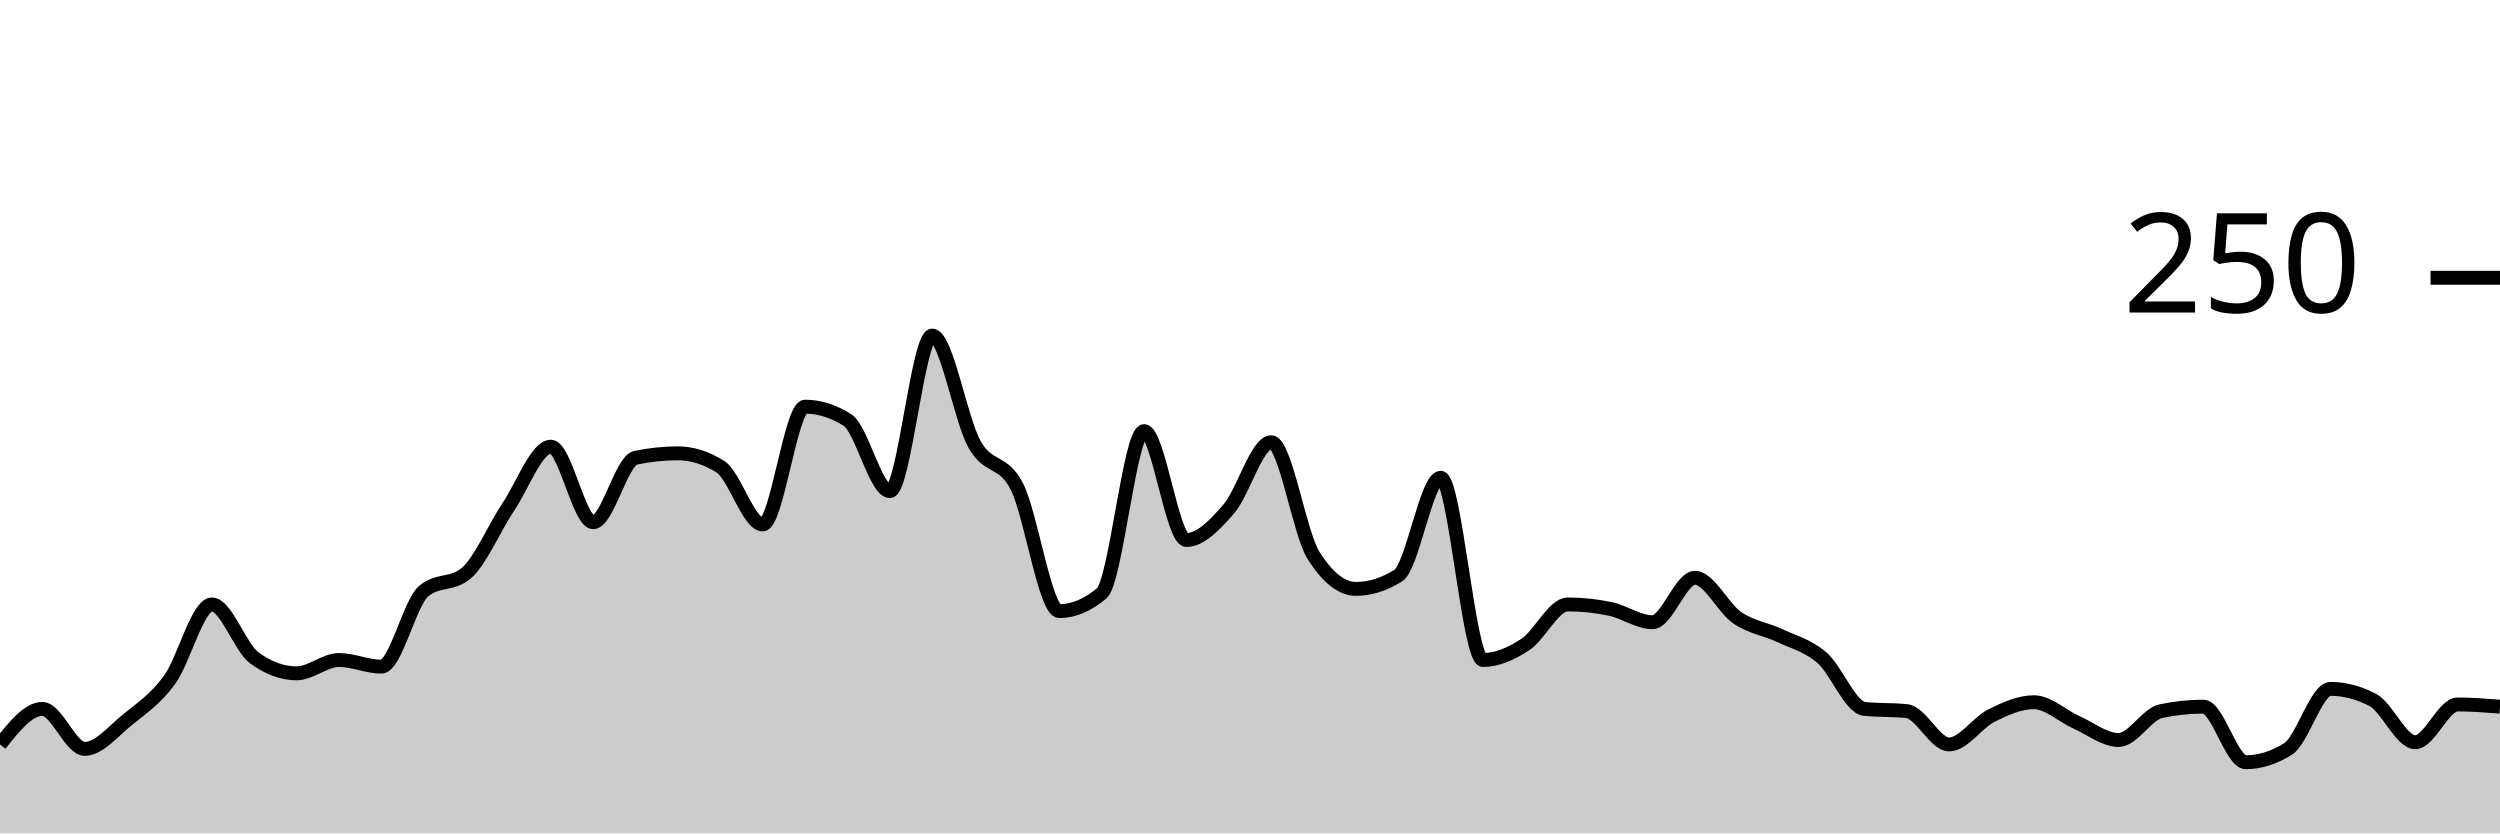
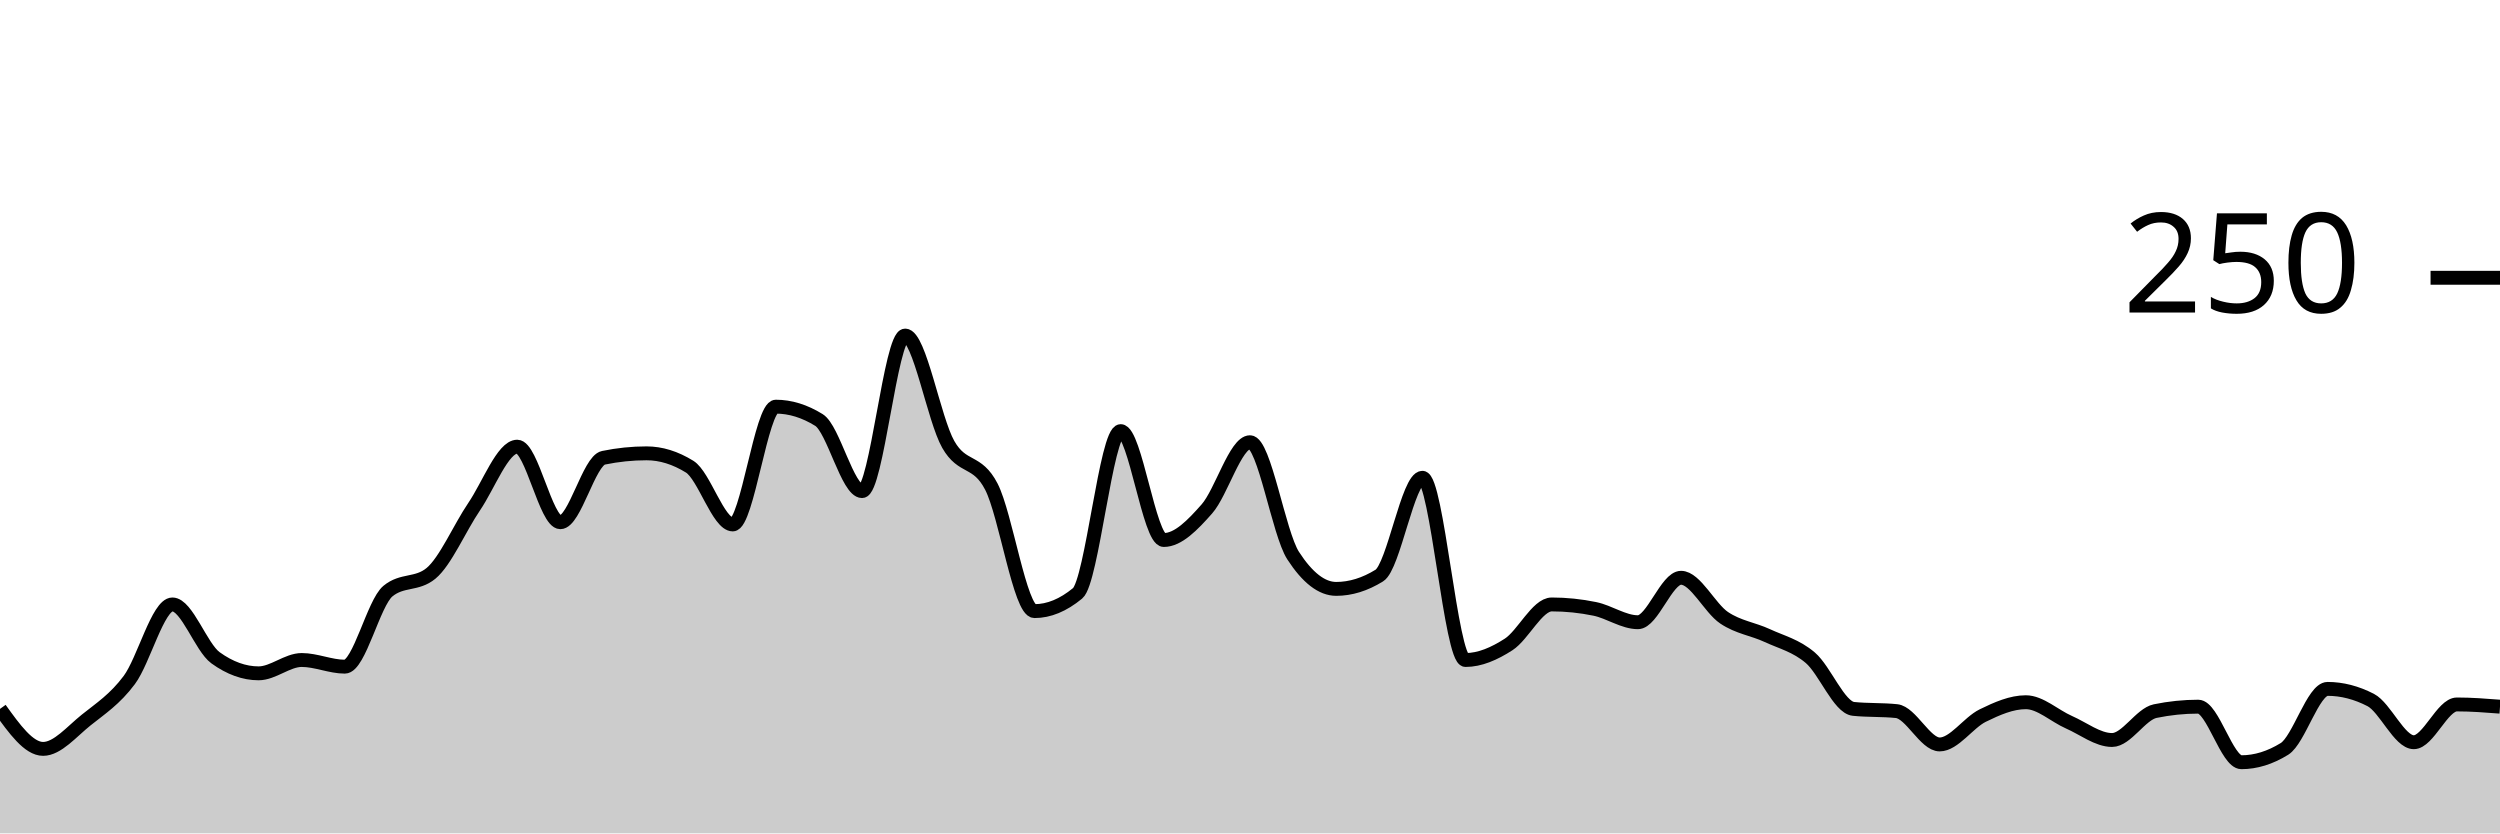
<svg xmlns="http://www.w3.org/2000/svg" viewBox="0 0 180 60">
  <g transform="translate(0,20)">
-     <path class="area" fill="rgba(0, 0, 0, 0.2)" d="M0,33.6C1.017,32.32,2.034,31.04,3.051,31.04C4.068,31.04,5.085,33.92,6.102,33.92C7.119,33.92,8.136,32.667,9.153,31.84C10.169,31.013,11.186,30.347,12.203,28.96C13.22,27.573,14.237,23.52,15.254,23.52C16.271,23.52,17.288,26.613,18.305,27.36C19.322,28.107,20.339,28.48,21.356,28.48C22.373,28.48,23.39,27.52,24.407,27.52C25.424,27.52,26.441,28,27.458,28C28.475,28,29.492,23.413,30.508,22.56C31.525,21.707,32.542,22.133,33.559,21.28C34.576,20.427,35.593,18,36.61,16.48C37.627,14.96,38.644,12.16,39.661,12.16C40.678,12.16,41.695,17.6,42.712,17.6C43.729,17.6,44.746,13.173,45.763,12.96C46.78,12.747,47.797,12.64,48.814,12.64C49.831,12.64,50.847,12.96,51.864,13.6C52.881,14.24,53.898,17.76,54.915,17.76C55.932,17.76,56.949,9.28,57.966,9.28C58.983,9.28,60,9.6,61.017,10.24C62.034,10.88,63.051,15.36,64.068,15.36C65.085,15.36,66.102,4.16,67.119,4.16C68.136,4.16,69.153,10.187,70.169,12C71.186,13.813,72.203,13.04,73.22,15.04C74.237,17.04,75.254,24,76.271,24C77.288,24,78.305,23.573,79.322,22.72C80.339,21.867,81.356,11.04,82.373,11.04C83.39,11.04,84.407,18.88,85.424,18.88C86.441,18.88,87.458,17.813,88.475,16.64C89.492,15.467,90.508,11.84,91.525,11.84C92.542,11.84,93.559,18.4,94.576,20C95.593,21.6,96.61,22.4,97.627,22.4C98.644,22.4,99.661,22.08,100.678,21.44C101.695,20.8,102.712,14.4,103.729,14.4C104.746,14.4,105.763,27.52,106.78,27.52C107.797,27.52,108.814,27.067,109.831,26.4C110.847,25.733,111.864,23.52,112.881,23.52C113.898,23.52,114.915,23.627,115.932,23.84C116.949,24.053,117.966,24.8,118.983,24.8C120,24.8,121.017,21.6,122.034,21.6C123.051,21.6,124.068,23.787,125.085,24.48C126.102,25.173,127.119,25.28,128.136,25.76C129.153,26.24,130.169,26.48,131.186,27.36C132.203,28.24,133.22,30.933,134.237,31.04C135.254,31.147,136.271,31.093,137.288,31.2C138.305,31.307,139.322,33.6,140.339,33.6C141.356,33.6,142.373,32.027,143.39,31.52C144.407,31.013,145.424,30.56,146.441,30.56C147.458,30.56,148.475,31.547,149.492,32C150.508,32.453,151.525,33.28,152.542,33.28C153.559,33.28,154.576,31.413,155.593,31.2C156.61,30.987,157.627,30.88,158.644,30.88C159.661,30.88,160.678,34.88,161.695,34.88C162.712,34.88,163.729,34.56,164.746,33.92C165.763,33.28,166.78,29.6,167.797,29.6C168.814,29.6,169.831,29.867,170.847,30.4C171.864,30.933,172.881,33.44,173.898,33.44C174.915,33.44,175.932,30.72,176.949,30.72C177.966,30.72,178.983,30.8,180,30.88L180,40C178.983,40,177.966,40,176.949,40C175.932,40,174.915,40,173.898,40C172.881,40,171.864,40,170.847,40C169.831,40,168.814,40,167.797,40C166.78,40,165.763,40,164.746,40C163.729,40,162.712,40,161.695,40C160.678,40,159.661,40,158.644,40C157.627,40,156.61,40,155.593,40C154.576,40,153.559,40,152.542,40C151.525,40,150.508,40,149.492,40C148.475,40,147.458,40,146.441,40C145.424,40,144.407,40,143.39,40C142.373,40,141.356,40,140.339,40C139.322,40,138.305,40,137.288,40C136.271,40,135.254,40,134.237,40C133.22,40,132.203,40,131.186,40C130.169,40,129.153,40,128.136,40C127.119,40,126.102,40,125.085,40C124.068,40,123.051,40,122.034,40C121.017,40,120,40,118.983,40C117.966,40,116.949,40,115.932,40C114.915,40,113.898,40,112.881,40C111.864,40,110.847,40,109.831,40C108.814,40,107.797,40,106.78,40C105.763,40,104.746,40,103.729,40C102.712,40,101.695,40,100.678,40C99.661,40,98.644,40,97.627,40C96.61,40,95.593,40,94.576,40C93.559,40,92.542,40,91.525,40C90.508,40,89.492,40,88.475,40C87.458,40,86.441,40,85.424,40C84.407,40,83.39,40,82.373,40C81.356,40,80.339,40,79.322,40C78.305,40,77.288,40,76.271,40C75.254,40,74.237,40,73.22,40C72.203,40,71.186,40,70.169,40C69.153,40,68.136,40,67.119,40C66.102,40,65.085,40,64.068,40C63.051,40,62.034,40,61.017,40C60,40,58.983,40,57.966,40C56.949,40,55.932,40,54.915,40C53.898,40,52.881,40,51.864,40C50.847,40,49.831,40,48.814,40C47.797,40,46.78,40,45.763,40C44.746,40,43.729,40,42.712,40C41.695,40,40.678,40,39.661,40C38.644,40,37.627,40,36.61,40C35.593,40,34.576,40,33.559,40C32.542,40,31.525,40,30.508,40C29.492,40,28.475,40,27.458,40C26.441,40,25.424,40,24.407,40C23.39,40,22.373,40,21.356,40C20.339,40,19.322,40,18.305,40C17.288,40,16.271,40,15.254,40C14.237,40,13.22,40,12.203,40C11.186,40,10.169,40,9.153,40C8.136,40,7.119,40,6.102,40C5.085,40,4.068,40,3.051,40C2.034,40,1.017,40,0,40Z" />
-     <path class="line" stroke="black" fill="none" d="M0,33.6C1.017,32.32,2.034,31.04,3.051,31.04C4.068,31.04,5.085,33.92,6.102,33.92C7.119,33.92,8.136,32.667,9.153,31.84C10.169,31.013,11.186,30.347,12.203,28.96C13.22,27.573,14.237,23.52,15.254,23.52C16.271,23.52,17.288,26.613,18.305,27.36C19.322,28.107,20.339,28.48,21.356,28.48C22.373,28.48,23.39,27.52,24.407,27.52C25.424,27.52,26.441,28,27.458,28C28.475,28,29.492,23.413,30.508,22.56C31.525,21.707,32.542,22.133,33.559,21.28C34.576,20.427,35.593,18,36.61,16.48C37.627,14.96,38.644,12.16,39.661,12.16C40.678,12.16,41.695,17.6,42.712,17.6C43.729,17.6,44.746,13.173,45.763,12.96C46.78,12.747,47.797,12.64,48.814,12.64C49.831,12.64,50.847,12.96,51.864,13.6C52.881,14.24,53.898,17.76,54.915,17.76C55.932,17.76,56.949,9.28,57.966,9.28C58.983,9.28,60,9.6,61.017,10.24C62.034,10.88,63.051,15.36,64.068,15.36C65.085,15.36,66.102,4.16,67.119,4.16C68.136,4.16,69.153,10.187,70.169,12C71.186,13.813,72.203,13.04,73.22,15.04C74.237,17.04,75.254,24,76.271,24C77.288,24,78.305,23.573,79.322,22.72C80.339,21.867,81.356,11.04,82.373,11.04C83.39,11.04,84.407,18.88,85.424,18.88C86.441,18.88,87.458,17.813,88.475,16.64C89.492,15.467,90.508,11.84,91.525,11.84C92.542,11.84,93.559,18.4,94.576,20C95.593,21.6,96.61,22.4,97.627,22.4C98.644,22.4,99.661,22.08,100.678,21.44C101.695,20.8,102.712,14.4,103.729,14.4C104.746,14.4,105.763,27.52,106.78,27.52C107.797,27.52,108.814,27.067,109.831,26.4C110.847,25.733,111.864,23.52,112.881,23.52C113.898,23.52,114.915,23.627,115.932,23.84C116.949,24.053,117.966,24.8,118.983,24.8C120,24.8,121.017,21.6,122.034,21.6C123.051,21.6,124.068,23.787,125.085,24.48C126.102,25.173,127.119,25.28,128.136,25.76C129.153,26.24,130.169,26.48,131.186,27.36C132.203,28.24,133.22,30.933,134.237,31.04C135.254,31.147,136.271,31.093,137.288,31.2C138.305,31.307,139.322,33.6,140.339,33.6C141.356,33.6,142.373,32.027,143.39,31.52C144.407,31.013,145.424,30.56,146.441,30.56C147.458,30.56,148.475,31.547,149.492,32C150.508,32.453,151.525,33.28,152.542,33.28C153.559,33.28,154.576,31.413,155.593,31.2C156.61,30.987,157.627,30.88,158.644,30.88C159.661,30.88,160.678,34.88,161.695,34.88C162.712,34.88,163.729,34.56,164.746,33.92C165.763,33.28,166.78,29.6,167.797,29.6C168.814,29.6,169.831,29.867,170.847,30.4C171.864,30.933,172.881,33.44,173.898,33.44C174.915,33.44,175.932,30.72,176.949,30.72C177.966,30.72,178.983,30.8,180,30.88" />
+     <path class="area" fill="rgba(0, 0, 0, 0.2)" d="M0,31.04C1.034,32.48,2.069,33.92,3.103,33.92C4.138,33.92,5.172,32.667,6.207,31.84C7.241,31.013,8.276,30.347,9.31,28.96C10.345,27.573,11.379,23.52,12.414,23.52C13.448,23.52,14.483,26.613,15.517,27.36C16.552,28.107,17.586,28.48,18.621,28.48C19.655,28.48,20.69,27.52,21.724,27.52C22.759,27.52,23.793,28,24.828,28C25.862,28,26.897,23.413,27.931,22.56C28.966,21.707,30,22.133,31.034,21.28C32.069,20.427,33.103,18,34.138,16.48C35.172,14.96,36.207,12.16,37.241,12.16C38.276,12.16,39.31,17.6,40.345,17.6C41.379,17.6,42.414,13.173,43.448,12.96C44.483,12.747,45.517,12.64,46.552,12.64C47.586,12.64,48.621,12.96,49.655,13.6C50.69,14.24,51.724,17.76,52.759,17.76C53.793,17.76,54.828,9.28,55.862,9.28C56.897,9.28,57.931,9.6,58.966,10.24C60,10.88,61.034,15.36,62.069,15.36C63.103,15.36,64.138,4.16,65.172,4.16C66.207,4.16,67.241,10.187,68.276,12C69.31,13.813,70.345,13.04,71.379,15.04C72.414,17.04,73.448,24,74.483,24C75.517,24,76.552,23.573,77.586,22.72C78.621,21.867,79.655,11.04,80.69,11.04C81.724,11.04,82.759,18.88,83.793,18.88C84.828,18.88,85.862,17.813,86.897,16.64C87.931,15.467,88.966,11.84,90,11.84C91.034,11.84,92.069,18.4,93.103,20C94.138,21.6,95.172,22.4,96.207,22.4C97.241,22.4,98.276,22.08,99.31,21.44C100.345,20.8,101.379,14.4,102.414,14.4C103.448,14.4,104.483,27.52,105.517,27.52C106.552,27.52,107.586,27.067,108.621,26.4C109.655,25.733,110.69,23.52,111.724,23.52C112.759,23.52,113.793,23.627,114.828,23.84C115.862,24.053,116.897,24.8,117.931,24.8C118.966,24.8,120,21.6,121.034,21.6C122.069,21.6,123.103,23.787,124.138,24.48C125.172,25.173,126.207,25.28,127.241,25.76C128.276,26.24,129.31,26.48,130.345,27.36C131.379,28.24,132.414,30.933,133.448,31.04C134.483,31.147,135.517,31.093,136.552,31.2C137.586,31.307,138.621,33.6,139.655,33.6C140.69,33.6,141.724,32.027,142.759,31.52C143.793,31.013,144.828,30.56,145.862,30.56C146.897,30.56,147.931,31.547,148.966,32C150,32.453,151.034,33.28,152.069,33.28C153.103,33.28,154.138,31.413,155.172,31.2C156.207,30.987,157.241,30.88,158.276,30.88C159.31,30.88,160.345,34.88,161.379,34.88C162.414,34.88,163.448,34.56,164.483,33.92C165.517,33.28,166.552,29.6,167.586,29.6C168.621,29.6,169.655,29.867,170.69,30.4C171.724,30.933,172.759,33.44,173.793,33.44C174.828,33.44,175.862,30.72,176.897,30.72C177.931,30.72,178.966,30.8,180,30.88L180,40C178.966,40,177.931,40,176.897,40C175.862,40,174.828,40,173.793,40C172.759,40,171.724,40,170.69,40C169.655,40,168.621,40,167.586,40C166.552,40,165.517,40,164.483,40C163.448,40,162.414,40,161.379,40C160.345,40,159.31,40,158.276,40C157.241,40,156.207,40,155.172,40C154.138,40,153.103,40,152.069,40C151.034,40,150,40,148.966,40C147.931,40,146.897,40,145.862,40C144.828,40,143.793,40,142.759,40C141.724,40,140.69,40,139.655,40C138.621,40,137.586,40,136.552,40C135.517,40,134.483,40,133.448,40C132.414,40,131.379,40,130.345,40C129.31,40,128.276,40,127.241,40C126.207,40,125.172,40,124.138,40C123.103,40,122.069,40,121.034,40C120,40,118.966,40,117.931,40C116.897,40,115.862,40,114.828,40C113.793,40,112.759,40,111.724,40C110.69,40,109.655,40,108.621,40C107.586,40,106.552,40,105.517,40C104.483,40,103.448,40,102.414,40C101.379,40,100.345,40,99.31,40C98.276,40,97.241,40,96.207,40C95.172,40,94.138,40,93.103,40C92.069,40,91.034,40,90,40C88.966,40,87.931,40,86.897,40C85.862,40,84.828,40,83.793,40C82.759,40,81.724,40,80.69,40C79.655,40,78.621,40,77.586,40C76.552,40,75.517,40,74.483,40C73.448,40,72.414,40,71.379,40C70.345,40,69.31,40,68.276,40C67.241,40,66.207,40,65.172,40C64.138,40,63.103,40,62.069,40C61.034,40,60,40,58.966,40C57.931,40,56.897,40,55.862,40C54.828,40,53.793,40,52.759,40C51.724,40,50.69,40,49.655,40C48.621,40,47.586,40,46.552,40C45.517,40,44.483,40,43.448,40C42.414,40,41.379,40,40.345,40C39.31,40,38.276,40,37.241,40C36.207,40,35.172,40,34.138,40C33.103,40,32.069,40,31.034,40C30,40,28.966,40,27.931,40C26.897,40,25.862,40,24.828,40C23.793,40,22.759,40,21.724,40C20.69,40,19.655,40,18.621,40C17.586,40,16.552,40,15.517,40C14.483,40,13.448,40,12.414,40C11.379,40,10.345,40,9.31,40C8.276,40,7.241,40,6.207,40C5.172,40,4.138,40,3.103,40C2.069,40,1.034,40,0,40Z" />
+     <path class="line" stroke="black" fill="none" d="M0,31.04C1.034,32.48,2.069,33.92,3.103,33.92C4.138,33.92,5.172,32.667,6.207,31.84C7.241,31.013,8.276,30.347,9.31,28.96C10.345,27.573,11.379,23.52,12.414,23.52C13.448,23.52,14.483,26.613,15.517,27.36C16.552,28.107,17.586,28.48,18.621,28.48C19.655,28.48,20.69,27.52,21.724,27.52C22.759,27.52,23.793,28,24.828,28C25.862,28,26.897,23.413,27.931,22.56C28.966,21.707,30,22.133,31.034,21.28C32.069,20.427,33.103,18,34.138,16.48C35.172,14.96,36.207,12.16,37.241,12.16C38.276,12.16,39.31,17.6,40.345,17.6C41.379,17.6,42.414,13.173,43.448,12.96C44.483,12.747,45.517,12.64,46.552,12.64C47.586,12.64,48.621,12.96,49.655,13.6C50.69,14.24,51.724,17.76,52.759,17.76C53.793,17.76,54.828,9.28,55.862,9.28C56.897,9.28,57.931,9.6,58.966,10.24C60,10.88,61.034,15.36,62.069,15.36C63.103,15.36,64.138,4.16,65.172,4.16C66.207,4.16,67.241,10.187,68.276,12C69.31,13.813,70.345,13.04,71.379,15.04C72.414,17.04,73.448,24,74.483,24C75.517,24,76.552,23.573,77.586,22.72C78.621,21.867,79.655,11.04,80.69,11.04C81.724,11.04,82.759,18.88,83.793,18.88C84.828,18.88,85.862,17.813,86.897,16.64C87.931,15.467,88.966,11.84,90,11.84C91.034,11.84,92.069,18.4,93.103,20C94.138,21.6,95.172,22.4,96.207,22.4C97.241,22.4,98.276,22.08,99.31,21.44C100.345,20.8,101.379,14.4,102.414,14.4C103.448,14.4,104.483,27.52,105.517,27.52C106.552,27.52,107.586,27.067,108.621,26.4C109.655,25.733,110.69,23.52,111.724,23.52C112.759,23.52,113.793,23.627,114.828,23.84C115.862,24.053,116.897,24.8,117.931,24.8C118.966,24.8,120,21.6,121.034,21.6C122.069,21.6,123.103,23.787,124.138,24.48C125.172,25.173,126.207,25.28,127.241,25.76C128.276,26.24,129.31,26.48,130.345,27.36C131.379,28.24,132.414,30.933,133.448,31.04C134.483,31.147,135.517,31.093,136.552,31.2C137.586,31.307,138.621,33.6,139.655,33.6C140.69,33.6,141.724,32.027,142.759,31.52C143.793,31.013,144.828,30.56,145.862,30.56C146.897,30.56,147.931,31.547,148.966,32C150,32.453,151.034,33.28,152.069,33.28C153.103,33.28,154.138,31.413,155.172,31.2C156.207,30.987,157.241,30.88,158.276,30.88C159.31,30.88,160.345,34.88,161.379,34.88C162.414,34.88,163.448,34.56,164.483,33.92C165.517,33.28,166.552,29.6,167.586,29.6C168.621,29.6,169.655,29.867,170.69,30.4C171.724,30.933,172.759,33.44,173.793,33.44C174.828,33.44,175.862,30.72,176.897,30.72C177.931,30.72,178.966,30.8,180,30.88" />
    <path class="axis-ceiling" stroke-width="1" stroke="black" fill="none" d="M175,0L180,0" />
    <text class="axis-ceiling-label" font-family="sans-serif" text-anchor="end" font-size="10px" x="170" y="2.5">250</text>
  </g>
</svg>
